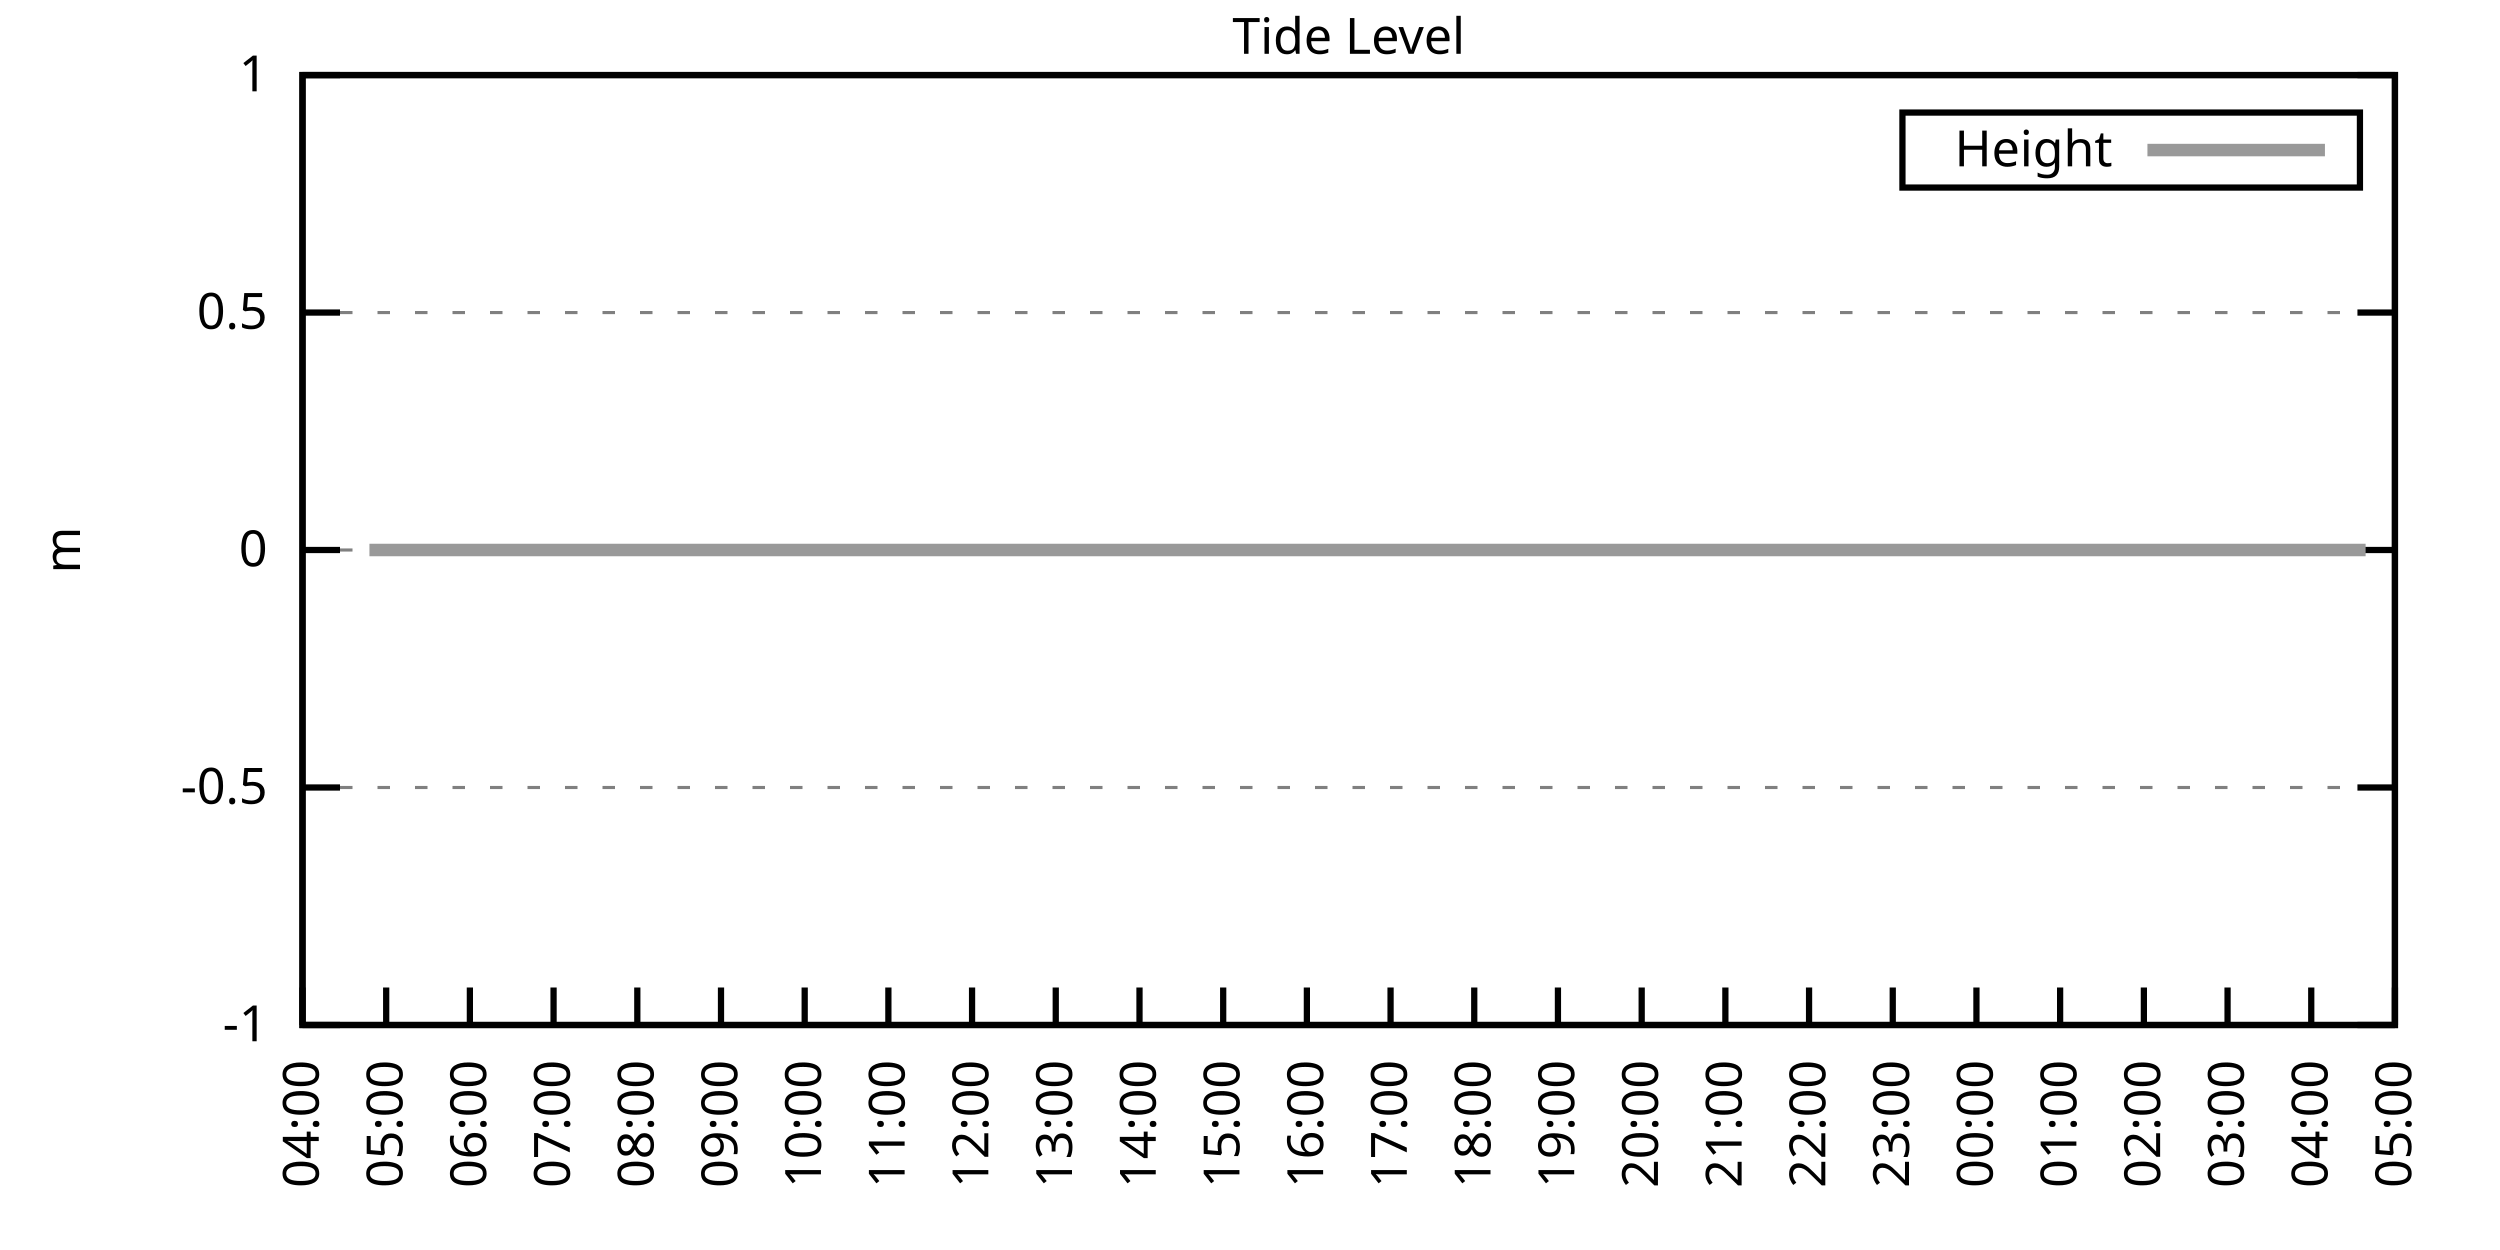
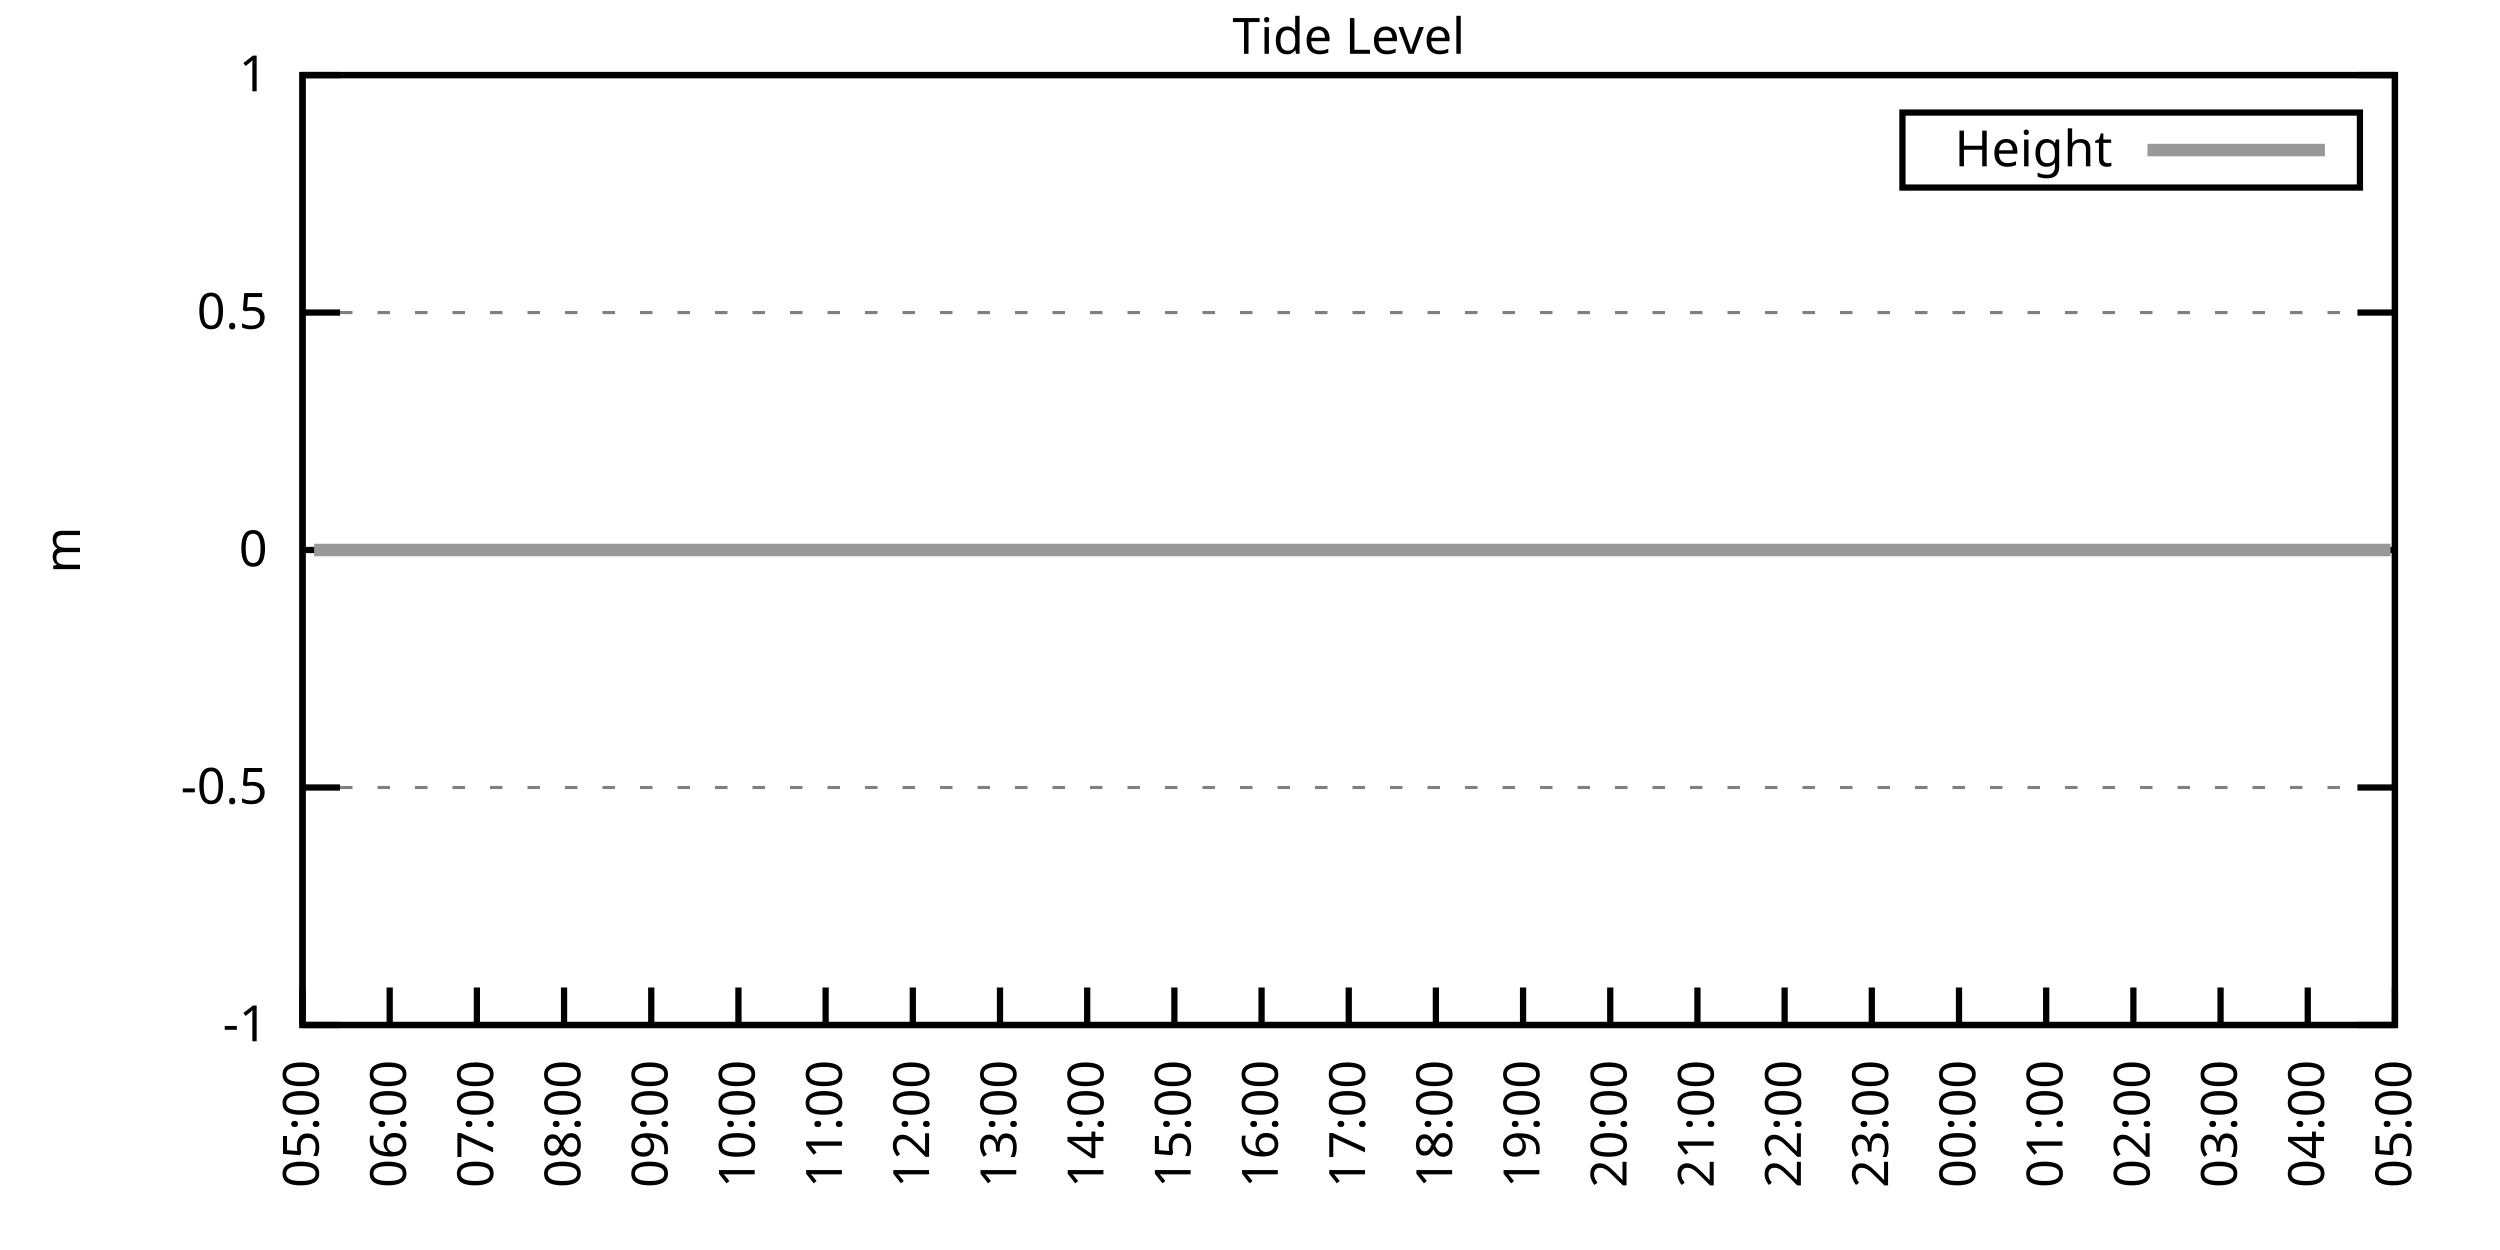
<svg xmlns="http://www.w3.org/2000/svg" xmlns:xlink="http://www.w3.org/1999/xlink" width="400" height="200" viewBox="0 0 400 200">
  <g id="gnuplot_canvas">
    <rect x="0" y="0" width="400" height="200" fill="none" />
    <defs>
      <circle id="gpDot" r="0.5" stroke-width="0.5" stroke="currentColor" />
      <path id="gpPt0" stroke-width="0.333" stroke="currentColor" d="M-1,0 h2 M0,-1 v2" />
      <path id="gpPt1" stroke-width="0.333" stroke="currentColor" d="M-1,-1 L1,1 M1,-1 L-1,1" />
      <path id="gpPt2" stroke-width="0.333" stroke="currentColor" d="M-1,0 L1,0 M0,-1 L0,1 M-1,-1 L1,1 M-1,1 L1,-1" />
      <rect id="gpPt3" stroke-width="0.333" stroke="currentColor" x="-1" y="-1" width="2" height="2" />
      <rect id="gpPt4" stroke-width="0.333" stroke="currentColor" fill="currentColor" x="-1" y="-1" width="2" height="2" />
      <circle id="gpPt5" stroke-width="0.333" stroke="currentColor" cx="0" cy="0" r="1" />
      <use xlink:href="#gpPt5" id="gpPt6" fill="currentColor" stroke="none" />
      <path id="gpPt7" stroke-width="0.333" stroke="currentColor" d="M0,-1.33 L-1.33,0.67 L1.33,0.67 z" />
      <use xlink:href="#gpPt7" id="gpPt8" fill="currentColor" stroke="none" />
      <use xlink:href="#gpPt7" id="gpPt9" stroke="currentColor" transform="rotate(180)" />
      <use xlink:href="#gpPt9" id="gpPt10" fill="currentColor" stroke="none" />
      <use xlink:href="#gpPt3" id="gpPt11" stroke="currentColor" transform="rotate(45)" />
      <use xlink:href="#gpPt11" id="gpPt12" fill="currentColor" stroke="none" />
      <path id="gpPt13" stroke-width="0.333" stroke="currentColor" d="M0,1.330 L1.265,0.411 L0.782,-1.067 L-0.782,-1.076 L-1.265,0.411 z" />
      <use xlink:href="#gpPt13" id="gpPt14" fill="currentColor" stroke="none" />
      <filter id="textbox" filterUnits="objectBoundingBox" x="0" y="0" height="1" width="1">
        <feFlood flood-color="white" flood-opacity="1" result="bgnd" />
        <feComposite in="SourceGraphic" in2="bgnd" operator="atop" />
      </filter>
      <filter id="greybox" filterUnits="objectBoundingBox" x="0" y="0" height="1" width="1">
        <feFlood flood-color="lightgrey" flood-opacity="1" result="grey" />
        <feComposite in="SourceGraphic" in2="grey" operator="atop" />
      </filter>
    </defs>
    <g fill="none" color="white" stroke="currentColor" stroke-width="1.00" stroke-linecap="butt" stroke-linejoin="miter">
</g>
    <g fill="none" color="black" stroke="currentColor" stroke-width="1.00" stroke-linecap="butt" stroke-linejoin="miter">
      <g stroke="none" shape-rendering="crispEdges">
        <polygon fill="rgb(255, 255, 255)" points="48.40,164.00 383.18,164.00 383.18,12.02 48.40,12.02 " />
      </g>
    </g>
    <g fill="none" color="black" stroke="currentColor" stroke-width="1.00" stroke-linecap="butt" stroke-linejoin="miter">
</g>
    <g fill="none" color="black" stroke="black" stroke-width="0.50" stroke-linecap="butt" stroke-linejoin="miter">
</g>
    <g fill="none" color="gray" stroke="currentColor" stroke-width="0.50" stroke-linecap="butt" stroke-linejoin="miter">
      <path stroke="gray" stroke-dasharray="2,4" class="gridline" d="M48.40,164.00 L383.19,164.00  " />
    </g>
    <g fill="none" color="gray" stroke="gray" stroke-width="1.00" stroke-linecap="butt" stroke-linejoin="miter">
</g>
    <g fill="none" color="black" stroke="currentColor" stroke-width="1.00" stroke-linecap="butt" stroke-linejoin="miter">
      <path stroke="black" d="M48.40,164.00 L54.40,164.00 M383.19,164.00 L377.19,164.00  " />
      <g transform="translate(42.80,166.60)" stroke="none" fill="black" font-family="Sans" font-size="8.00" text-anchor="end">
        <text>
          <tspan font-family="Sans">-1</tspan>
        </text>
      </g>
    </g>
    <g fill="none" color="black" stroke="currentColor" stroke-width="1.00" stroke-linecap="butt" stroke-linejoin="miter">
</g>
    <g fill="none" color="black" stroke="black" stroke-width="0.50" stroke-linecap="butt" stroke-linejoin="miter">
</g>
    <g fill="none" color="gray" stroke="currentColor" stroke-width="0.50" stroke-linecap="butt" stroke-linejoin="miter">
      <path stroke="gray" stroke-dasharray="2,4" class="gridline" d="M48.40,126.00 L383.19,126.00  " />
    </g>
    <g fill="none" color="gray" stroke="gray" stroke-width="1.00" stroke-linecap="butt" stroke-linejoin="miter">
</g>
    <g fill="none" color="black" stroke="currentColor" stroke-width="1.00" stroke-linecap="butt" stroke-linejoin="miter">
      <path stroke="black" d="M48.40,126.00 L54.40,126.00 M383.19,126.00 L377.19,126.00  " />
      <g transform="translate(42.80,128.60)" stroke="none" fill="black" font-family="Sans" font-size="8.00" text-anchor="end">
        <text>
          <tspan font-family="Sans">-0.5</tspan>
        </text>
      </g>
    </g>
    <g fill="none" color="black" stroke="currentColor" stroke-width="1.00" stroke-linecap="butt" stroke-linejoin="miter">
</g>
    <g fill="none" color="black" stroke="black" stroke-width="0.50" stroke-linecap="butt" stroke-linejoin="miter">
</g>
    <g fill="none" color="gray" stroke="currentColor" stroke-width="0.50" stroke-linecap="butt" stroke-linejoin="miter">
      <path stroke="gray" stroke-dasharray="2,4" class="gridline" d="M48.40,88.00 L383.19,88.00  " />
    </g>
    <g fill="none" color="gray" stroke="gray" stroke-width="1.00" stroke-linecap="butt" stroke-linejoin="miter">
</g>
    <g fill="none" color="black" stroke="currentColor" stroke-width="1.00" stroke-linecap="butt" stroke-linejoin="miter">
      <path stroke="black" d="M48.40,88.00 L54.40,88.00 M383.19,88.00 L377.19,88.00  " />
      <g transform="translate(42.80,90.60)" stroke="none" fill="black" font-family="Sans" font-size="8.00" text-anchor="end">
        <text>
          <tspan font-family="Sans"> 0</tspan>
        </text>
      </g>
    </g>
    <g fill="none" color="black" stroke="currentColor" stroke-width="1.00" stroke-linecap="butt" stroke-linejoin="miter">
</g>
    <g fill="none" color="black" stroke="black" stroke-width="0.50" stroke-linecap="butt" stroke-linejoin="miter">
</g>
    <g fill="none" color="gray" stroke="currentColor" stroke-width="0.50" stroke-linecap="butt" stroke-linejoin="miter">
      <path stroke="gray" stroke-dasharray="2,4" class="gridline" d="M48.40,50.01 L383.19,50.01  " />
    </g>
    <g fill="none" color="gray" stroke="gray" stroke-width="1.00" stroke-linecap="butt" stroke-linejoin="miter">
</g>
    <g fill="none" color="black" stroke="currentColor" stroke-width="1.00" stroke-linecap="butt" stroke-linejoin="miter">
      <path stroke="black" d="M48.40,50.01 L54.40,50.01 M383.19,50.01 L377.19,50.01  " />
      <g transform="translate(42.80,52.61)" stroke="none" fill="black" font-family="Sans" font-size="8.00" text-anchor="end">
        <text>
          <tspan font-family="Sans"> 0.5</tspan>
        </text>
      </g>
    </g>
    <g fill="none" color="black" stroke="currentColor" stroke-width="1.00" stroke-linecap="butt" stroke-linejoin="miter">
</g>
    <g fill="none" color="black" stroke="black" stroke-width="0.50" stroke-linecap="butt" stroke-linejoin="miter">
</g>
    <g fill="none" color="gray" stroke="currentColor" stroke-width="0.50" stroke-linecap="butt" stroke-linejoin="miter">
      <path stroke="gray" stroke-dasharray="2,4" class="gridline" d="M48.40,12.01 L383.19,12.01  " />
    </g>
    <g fill="none" color="gray" stroke="gray" stroke-width="1.00" stroke-linecap="butt" stroke-linejoin="miter">
</g>
    <g fill="none" color="black" stroke="currentColor" stroke-width="1.00" stroke-linecap="butt" stroke-linejoin="miter">
      <path stroke="black" d="M48.40,12.01 L54.40,12.01 M383.19,12.01 L377.19,12.01  " />
      <g transform="translate(42.80,14.61)" stroke="none" fill="black" font-family="Sans" font-size="8.00" text-anchor="end">
        <text>
          <tspan font-family="Sans"> 1</tspan>
        </text>
      </g>
    </g>
    <g fill="none" color="black" stroke="currentColor" stroke-width="1.00" stroke-linecap="butt" stroke-linejoin="miter">
      <path stroke="black" d="M48.40,164.00 L48.40,158.00  " />
      <g transform="translate(51.00,169.60) rotate(270.00)" stroke="none" fill="black" font-family="Sans" font-size="8.00" text-anchor="end">
        <text>
-           <tspan font-family="Sans">04:00</tspan>
-         </text>
-       </g>
-     </g>
-     <g fill="none" color="black" stroke="currentColor" stroke-width="1.00" stroke-linecap="butt" stroke-linejoin="miter">
-       <path stroke="black" d="M61.79,164.00 L61.79,158.00  " />
-       <g transform="translate(64.39,169.60) rotate(270.00)" stroke="none" fill="black" font-family="Sans" font-size="8.00" text-anchor="end">
-         <text>
          <tspan font-family="Sans">05:00</tspan>
        </text>
      </g>
    </g>
    <g fill="none" color="black" stroke="currentColor" stroke-width="1.00" stroke-linecap="butt" stroke-linejoin="miter">
-       <path stroke="black" d="M75.18,164.00 L75.18,158.00  " />
-       <g transform="translate(77.78,169.60) rotate(270.00)" stroke="none" fill="black" font-family="Sans" font-size="8.00" text-anchor="end">
+       <path stroke="black" d="M62.35,164.00 L62.35,158.00  " />
+       <g transform="translate(64.95,169.60) rotate(270.00)" stroke="none" fill="black" font-family="Sans" font-size="8.00" text-anchor="end">
        <text>
          <tspan font-family="Sans">06:00</tspan>
        </text>
      </g>
    </g>
    <g fill="none" color="black" stroke="currentColor" stroke-width="1.00" stroke-linecap="butt" stroke-linejoin="miter">
-       <path stroke="black" d="M88.57,164.00 L88.57,158.00  " />
-       <g transform="translate(91.17,169.60) rotate(270.00)" stroke="none" fill="black" font-family="Sans" font-size="8.00" text-anchor="end">
+       <path stroke="black" d="M76.30,164.00 L76.30,158.00  " />
+       <g transform="translate(78.90,169.60) rotate(270.00)" stroke="none" fill="black" font-family="Sans" font-size="8.00" text-anchor="end">
        <text>
          <tspan font-family="Sans">07:00</tspan>
        </text>
      </g>
    </g>
    <g fill="none" color="black" stroke="currentColor" stroke-width="1.00" stroke-linecap="butt" stroke-linejoin="miter">
-       <path stroke="black" d="M101.97,164.00 L101.97,158.00  " />
-       <g transform="translate(104.57,169.60) rotate(270.00)" stroke="none" fill="black" font-family="Sans" font-size="8.00" text-anchor="end">
+       <path stroke="black" d="M90.25,164.00 L90.25,158.00  " />
+       <g transform="translate(92.85,169.60) rotate(270.00)" stroke="none" fill="black" font-family="Sans" font-size="8.00" text-anchor="end">
        <text>
          <tspan font-family="Sans">08:00</tspan>
        </text>
      </g>
    </g>
    <g fill="none" color="black" stroke="currentColor" stroke-width="1.00" stroke-linecap="butt" stroke-linejoin="miter">
-       <path stroke="black" d="M115.36,164.00 L115.36,158.00  " />
-       <g transform="translate(117.96,169.60) rotate(270.00)" stroke="none" fill="black" font-family="Sans" font-size="8.00" text-anchor="end">
+       <path stroke="black" d="M104.20,164.00 L104.20,158.00  " />
+       <g transform="translate(106.80,169.60) rotate(270.00)" stroke="none" fill="black" font-family="Sans" font-size="8.00" text-anchor="end">
        <text>
          <tspan font-family="Sans">09:00</tspan>
        </text>
      </g>
    </g>
    <g fill="none" color="black" stroke="currentColor" stroke-width="1.00" stroke-linecap="butt" stroke-linejoin="miter">
-       <path stroke="black" d="M128.75,164.00 L128.75,158.00  " />
-       <g transform="translate(131.35,169.60) rotate(270.00)" stroke="none" fill="black" font-family="Sans" font-size="8.00" text-anchor="end">
+       <path stroke="black" d="M118.15,164.00 L118.15,158.00  " />
+       <g transform="translate(120.75,169.60) rotate(270.00)" stroke="none" fill="black" font-family="Sans" font-size="8.00" text-anchor="end">
        <text>
          <tspan font-family="Sans">10:00</tspan>
        </text>
      </g>
    </g>
    <g fill="none" color="black" stroke="currentColor" stroke-width="1.00" stroke-linecap="butt" stroke-linejoin="miter">
-       <path stroke="black" d="M142.14,164.00 L142.14,158.00  " />
-       <g transform="translate(144.74,169.60) rotate(270.00)" stroke="none" fill="black" font-family="Sans" font-size="8.00" text-anchor="end">
+       <path stroke="black" d="M132.10,164.00 L132.10,158.00  " />
+       <g transform="translate(134.70,169.60) rotate(270.00)" stroke="none" fill="black" font-family="Sans" font-size="8.00" text-anchor="end">
        <text>
          <tspan font-family="Sans">11:00</tspan>
        </text>
      </g>
    </g>
    <g fill="none" color="black" stroke="currentColor" stroke-width="1.00" stroke-linecap="butt" stroke-linejoin="miter">
-       <path stroke="black" d="M155.53,164.00 L155.53,158.00  " />
-       <g transform="translate(158.13,169.60) rotate(270.00)" stroke="none" fill="black" font-family="Sans" font-size="8.00" text-anchor="end">
+       <path stroke="black" d="M146.05,164.00 L146.05,158.00  " />
+       <g transform="translate(148.65,169.60) rotate(270.00)" stroke="none" fill="black" font-family="Sans" font-size="8.00" text-anchor="end">
        <text>
          <tspan font-family="Sans">12:00</tspan>
        </text>
      </g>
    </g>
    <g fill="none" color="black" stroke="currentColor" stroke-width="1.00" stroke-linecap="butt" stroke-linejoin="miter">
-       <path stroke="black" d="M168.92,164.00 L168.92,158.00  " />
-       <g transform="translate(171.52,169.60) rotate(270.00)" stroke="none" fill="black" font-family="Sans" font-size="8.00" text-anchor="end">
+       <path stroke="black" d="M160.00,164.00 L160.00,158.00  " />
+       <g transform="translate(162.60,169.60) rotate(270.00)" stroke="none" fill="black" font-family="Sans" font-size="8.00" text-anchor="end">
        <text>
          <tspan font-family="Sans">13:00</tspan>
        </text>
      </g>
    </g>
    <g fill="none" color="black" stroke="currentColor" stroke-width="1.00" stroke-linecap="butt" stroke-linejoin="miter">
-       <path stroke="black" d="M182.32,164.00 L182.32,158.00  " />
-       <g transform="translate(184.92,169.60) rotate(270.00)" stroke="none" fill="black" font-family="Sans" font-size="8.00" text-anchor="end">
+       <path stroke="black" d="M173.95,164.00 L173.95,158.00  " />
+       <g transform="translate(176.55,169.60) rotate(270.00)" stroke="none" fill="black" font-family="Sans" font-size="8.00" text-anchor="end">
        <text>
          <tspan font-family="Sans">14:00</tspan>
        </text>
      </g>
    </g>
    <g fill="none" color="black" stroke="currentColor" stroke-width="1.00" stroke-linecap="butt" stroke-linejoin="miter">
-       <path stroke="black" d="M195.71,164.00 L195.71,158.00  " />
-       <g transform="translate(198.31,169.60) rotate(270.00)" stroke="none" fill="black" font-family="Sans" font-size="8.00" text-anchor="end">
+       <path stroke="black" d="M187.90,164.00 L187.90,158.00  " />
+       <g transform="translate(190.50,169.60) rotate(270.00)" stroke="none" fill="black" font-family="Sans" font-size="8.00" text-anchor="end">
        <text>
          <tspan font-family="Sans">15:00</tspan>
        </text>
      </g>
    </g>
    <g fill="none" color="black" stroke="currentColor" stroke-width="1.00" stroke-linecap="butt" stroke-linejoin="miter">
-       <path stroke="black" d="M209.10,164.00 L209.10,158.00  " />
-       <g transform="translate(211.70,169.60) rotate(270.00)" stroke="none" fill="black" font-family="Sans" font-size="8.00" text-anchor="end">
+       <path stroke="black" d="M201.85,164.00 L201.85,158.00  " />
+       <g transform="translate(204.45,169.60) rotate(270.00)" stroke="none" fill="black" font-family="Sans" font-size="8.00" text-anchor="end">
        <text>
          <tspan font-family="Sans">16:00</tspan>
        </text>
      </g>
    </g>
    <g fill="none" color="black" stroke="currentColor" stroke-width="1.00" stroke-linecap="butt" stroke-linejoin="miter">
-       <path stroke="black" d="M222.49,164.00 L222.49,158.00  " />
-       <g transform="translate(225.09,169.60) rotate(270.00)" stroke="none" fill="black" font-family="Sans" font-size="8.00" text-anchor="end">
+       <path stroke="black" d="M215.80,164.00 L215.80,158.00  " />
+       <g transform="translate(218.40,169.60) rotate(270.00)" stroke="none" fill="black" font-family="Sans" font-size="8.00" text-anchor="end">
        <text>
          <tspan font-family="Sans">17:00</tspan>
        </text>
      </g>
    </g>
    <g fill="none" color="black" stroke="currentColor" stroke-width="1.00" stroke-linecap="butt" stroke-linejoin="miter">
-       <path stroke="black" d="M235.88,164.00 L235.88,158.00  " />
-       <g transform="translate(238.48,169.60) rotate(270.00)" stroke="none" fill="black" font-family="Sans" font-size="8.00" text-anchor="end">
+       <path stroke="black" d="M229.74,164.00 L229.74,158.00  " />
+       <g transform="translate(232.34,169.60) rotate(270.00)" stroke="none" fill="black" font-family="Sans" font-size="8.00" text-anchor="end">
        <text>
          <tspan font-family="Sans">18:00</tspan>
        </text>
      </g>
    </g>
    <g fill="none" color="black" stroke="currentColor" stroke-width="1.00" stroke-linecap="butt" stroke-linejoin="miter">
-       <path stroke="black" d="M249.27,164.00 L249.27,158.00  " />
-       <g transform="translate(251.87,169.60) rotate(270.00)" stroke="none" fill="black" font-family="Sans" font-size="8.00" text-anchor="end">
+       <path stroke="black" d="M243.69,164.00 L243.69,158.00  " />
+       <g transform="translate(246.29,169.60) rotate(270.00)" stroke="none" fill="black" font-family="Sans" font-size="8.00" text-anchor="end">
        <text>
          <tspan font-family="Sans">19:00</tspan>
        </text>
      </g>
    </g>
    <g fill="none" color="black" stroke="currentColor" stroke-width="1.00" stroke-linecap="butt" stroke-linejoin="miter">
-       <path stroke="black" d="M262.67,164.00 L262.67,158.00  " />
-       <g transform="translate(265.27,169.60) rotate(270.00)" stroke="none" fill="black" font-family="Sans" font-size="8.00" text-anchor="end">
+       <path stroke="black" d="M257.64,164.00 L257.64,158.00  " />
+       <g transform="translate(260.24,169.60) rotate(270.00)" stroke="none" fill="black" font-family="Sans" font-size="8.00" text-anchor="end">
        <text>
          <tspan font-family="Sans">20:00</tspan>
        </text>
      </g>
    </g>
    <g fill="none" color="black" stroke="currentColor" stroke-width="1.00" stroke-linecap="butt" stroke-linejoin="miter">
-       <path stroke="black" d="M276.06,164.00 L276.06,158.00  " />
-       <g transform="translate(278.66,169.60) rotate(270.00)" stroke="none" fill="black" font-family="Sans" font-size="8.00" text-anchor="end">
+       <path stroke="black" d="M271.59,164.00 L271.59,158.00  " />
+       <g transform="translate(274.19,169.60) rotate(270.00)" stroke="none" fill="black" font-family="Sans" font-size="8.00" text-anchor="end">
        <text>
          <tspan font-family="Sans">21:00</tspan>
        </text>
      </g>
    </g>
    <g fill="none" color="black" stroke="currentColor" stroke-width="1.00" stroke-linecap="butt" stroke-linejoin="miter">
-       <path stroke="black" d="M289.45,164.00 L289.45,158.00  " />
-       <g transform="translate(292.05,169.60) rotate(270.00)" stroke="none" fill="black" font-family="Sans" font-size="8.00" text-anchor="end">
+       <path stroke="black" d="M285.54,164.00 L285.54,158.00  " />
+       <g transform="translate(288.14,169.60) rotate(270.00)" stroke="none" fill="black" font-family="Sans" font-size="8.00" text-anchor="end">
        <text>
          <tspan font-family="Sans">22:00</tspan>
        </text>
      </g>
    </g>
    <g fill="none" color="black" stroke="currentColor" stroke-width="1.00" stroke-linecap="butt" stroke-linejoin="miter">
-       <path stroke="black" d="M302.84,164.00 L302.84,158.00  " />
-       <g transform="translate(305.44,169.60) rotate(270.00)" stroke="none" fill="black" font-family="Sans" font-size="8.00" text-anchor="end">
+       <path stroke="black" d="M299.49,164.00 L299.49,158.00  " />
+       <g transform="translate(302.09,169.60) rotate(270.00)" stroke="none" fill="black" font-family="Sans" font-size="8.00" text-anchor="end">
        <text>
          <tspan font-family="Sans">23:00</tspan>
        </text>
      </g>
    </g>
    <g fill="none" color="black" stroke="currentColor" stroke-width="1.00" stroke-linecap="butt" stroke-linejoin="miter">
-       <path stroke="black" d="M316.23,164.00 L316.23,158.00  " />
-       <g transform="translate(318.83,169.60) rotate(270.00)" stroke="none" fill="black" font-family="Sans" font-size="8.00" text-anchor="end">
+       <path stroke="black" d="M313.44,164.00 L313.44,158.00  " />
+       <g transform="translate(316.04,169.60) rotate(270.00)" stroke="none" fill="black" font-family="Sans" font-size="8.00" text-anchor="end">
        <text>
          <tspan font-family="Sans">00:00</tspan>
        </text>
      </g>
    </g>
    <g fill="none" color="black" stroke="currentColor" stroke-width="1.00" stroke-linecap="butt" stroke-linejoin="miter">
-       <path stroke="black" d="M329.62,164.00 L329.62,158.00  " />
-       <g transform="translate(332.22,169.60) rotate(270.00)" stroke="none" fill="black" font-family="Sans" font-size="8.00" text-anchor="end">
+       <path stroke="black" d="M327.39,164.00 L327.39,158.00  " />
+       <g transform="translate(329.99,169.60) rotate(270.00)" stroke="none" fill="black" font-family="Sans" font-size="8.00" text-anchor="end">
        <text>
          <tspan font-family="Sans">01:00</tspan>
        </text>
      </g>
    </g>
    <g fill="none" color="black" stroke="currentColor" stroke-width="1.00" stroke-linecap="butt" stroke-linejoin="miter">
-       <path stroke="black" d="M343.02,164.00 L343.02,158.00  " />
-       <g transform="translate(345.62,169.60) rotate(270.00)" stroke="none" fill="black" font-family="Sans" font-size="8.00" text-anchor="end">
+       <path stroke="black" d="M341.34,164.00 L341.34,158.00  " />
+       <g transform="translate(343.94,169.60) rotate(270.00)" stroke="none" fill="black" font-family="Sans" font-size="8.00" text-anchor="end">
        <text>
          <tspan font-family="Sans">02:00</tspan>
        </text>
      </g>
    </g>
    <g fill="none" color="black" stroke="currentColor" stroke-width="1.00" stroke-linecap="butt" stroke-linejoin="miter">
-       <path stroke="black" d="M356.41,164.00 L356.41,158.00  " />
-       <g transform="translate(359.01,169.60) rotate(270.00)" stroke="none" fill="black" font-family="Sans" font-size="8.00" text-anchor="end">
+       <path stroke="black" d="M355.29,164.00 L355.29,158.00  " />
+       <g transform="translate(357.89,169.60) rotate(270.00)" stroke="none" fill="black" font-family="Sans" font-size="8.00" text-anchor="end">
        <text>
          <tspan font-family="Sans">03:00</tspan>
        </text>
      </g>
    </g>
    <g fill="none" color="black" stroke="currentColor" stroke-width="1.00" stroke-linecap="butt" stroke-linejoin="miter">
-       <path stroke="black" d="M369.80,164.00 L369.80,158.00  " />
-       <g transform="translate(372.40,169.60) rotate(270.00)" stroke="none" fill="black" font-family="Sans" font-size="8.00" text-anchor="end">
+       <path stroke="black" d="M369.24,164.00 L369.24,158.00  " />
+       <g transform="translate(371.84,169.60) rotate(270.00)" stroke="none" fill="black" font-family="Sans" font-size="8.00" text-anchor="end">
        <text>
          <tspan font-family="Sans">04:00</tspan>
        </text>
      </g>
    </g>
    <g fill="none" color="black" stroke="currentColor" stroke-width="1.00" stroke-linecap="butt" stroke-linejoin="miter">
      <path stroke="black" d="M383.19,164.00 L383.19,158.00  " />
      <g transform="translate(385.79,169.60) rotate(270.00)" stroke="none" fill="black" font-family="Sans" font-size="8.00" text-anchor="end">
        <text>
          <tspan font-family="Sans">05:00</tspan>
        </text>
      </g>
    </g>
    <g fill="none" color="black" stroke="currentColor" stroke-width="1.00" stroke-linecap="butt" stroke-linejoin="miter">
</g>
    <g fill="none" color="black" stroke="currentColor" stroke-width="1.00" stroke-linecap="butt" stroke-linejoin="miter">
      <path stroke="black" d="M48.40,12.01 L48.40,164.00 L383.19,164.00 L383.19,12.01 L48.40,12.01 Z  " />
    </g>
    <g fill="none" color="black" stroke="currentColor" stroke-width="1.00" stroke-linecap="butt" stroke-linejoin="miter">
</g>
    <g fill="none" color="black" stroke="currentColor" stroke-width="1.00" stroke-linecap="butt" stroke-linejoin="miter">
      <path stroke="black" d="M304.39,30.01 L304.39,18.01 L377.59,18.01 L377.59,30.01 L304.39,30.01 Z  " />
    </g>
    <g id="Tide_level_plot_1">
      <g fill="none" color="white" stroke="black" stroke-width="2.00" stroke-linecap="butt" stroke-linejoin="miter">
</g>
      <g fill="none" color="black" stroke="currentColor" stroke-width="2.00" stroke-linecap="butt" stroke-linejoin="miter">
        <g transform="translate(337.99,26.61)" stroke="none" fill="black" font-family="Sans" font-size="8.00" text-anchor="end">
          <text>
            <tspan font-family="Sans">Height</tspan>
          </text>
        </g>
      </g>
      <g fill="none" color="black" stroke="currentColor" stroke-width="2.00" stroke-linecap="butt" stroke-linejoin="miter">
-         <path stroke="rgb(153, 153, 153)" d="M343.59,24.01 L371.99,24.01 M59.11,88.00 L61.57,88.00 L63.58,88.00 L66.03,88.00 L68.26,88.00 L70.50,88.00   L72.50,88.00 L74.74,88.00 L77.19,88.00 L78.98,88.00 L81.43,88.00 L83.22,88.00 L85.90,88.00 L87.91,88.00   L90.58,88.00 L92.82,88.00 L94.82,88.00 L96.83,88.00 L99.29,88.00 L101.74,88.00 L103.53,88.00 L106.21,88.00   L107.99,88.00 L110.45,88.00 L112.90,88.00 L115.13,88.00 L117.14,88.00 L119.15,88.00 L121.61,88.00 L124.06,88.00   L126.29,88.00 L128.53,88.00 L130.54,88.00 L132.77,88.00 L135.00,88.00 L137.45,88.00 L139.46,88.00 L141.69,88.00   L143.93,88.00 L146.38,88.00 L148.39,88.00 L150.85,88.00 L152.85,88.00 L155.09,88.00 L157.32,88.00 L159.77,88.00   L161.78,88.00 L164.24,88.00 L166.47,88.00 L168.48,88.00 L170.71,88.00 L173.17,88.00 L175.40,88.00 L177.18,88.00   L179.64,88.00 L181.87,88.00 L184.10,88.00 L186.56,88.00 L188.79,88.00 L191.02,88.00 L193.03,88.00 L195.26,88.00   L197.27,88.00 L199.73,88.00 L201.96,88.00 L204.19,88.00 L206.64,88.00 L208.88,88.00 L210.88,88.00 L213.34,88.00   L215.35,88.00 L217.80,88.00 L219.81,88.00 L221.82,88.00 L224.05,88.00 L226.51,88.00 L228.96,88.00 L230.97,88.00   L233.43,88.00 L235.66,88.00 L237.67,88.00 L239.90,88.00 L242.13,88.00 L244.59,88.00 L246.60,88.00 L248.83,88.00   L251.28,88.00 L253.51,88.00 L255.75,88.00 L257.53,88.00 L259.99,88.00 L262.22,88.00 L264.23,88.00 L266.68,88.00   L268.69,88.00 L271.37,88.00 L273.16,88.00 L275.83,88.00 L277.84,88.00 L280.30,88.00 L282.31,88.00 L284.54,88.00   L286.77,88.00 L288.78,88.00 L291.23,88.00 L293.47,88.00 L295.48,88.00 L297.93,88.00 L300.16,88.00 L302.62,88.00   L304.63,88.00 L307.08,88.00 L309.31,88.00 L311.32,88.00 L313.55,88.00 L315.56,88.00 L318.02,88.00 L320.47,88.00   L322.04,88.00 L324.49,88.00 L327.17,88.00 L329.18,88.00 L331.41,88.00 L333.86,88.00 L338.10,88.00 L340.34,88.00   L342.57,88.00 L345.02,88.00 L347.03,88.00 L349.26,88.00 L351.27,88.00 L353.73,88.00 L355.96,88.00 L358.42,88.00   L360.42,88.00 L362.88,88.00 L364.89,88.00 L367.34,88.00 L369.35,88.00 L371.58,88.00 L374.04,88.00 L376.27,88.00   L378.50,88.00  " />
+         <path stroke="rgb(153, 153, 153)" d="M343.59,24.01 L371.99,24.01 M50.26,88.00 L52.82,88.00 L55.14,88.00 L57.47,88.00 L59.56,88.00 L61.88,88.00   L64.44,88.00 L66.30,88.00 L68.86,88.00 L70.72,88.00 L73.51,88.00 L75.60,88.00 L78.39,88.00 L80.72,88.00   L82.81,88.00 L84.90,88.00 L87.46,88.00 L90.02,88.00 L91.88,88.00 L94.67,88.00 L96.53,88.00 L99.08,88.00   L101.64,88.00 L103.97,88.00 L106.06,88.00 L108.15,88.00 L110.71,88.00 L113.27,88.00 L115.59,88.00 L117.92,88.00   L120.01,88.00 L122.33,88.00 L124.66,88.00 L127.22,88.00 L129.31,88.00 L131.63,88.00 L133.96,88.00 L136.51,88.00   L138.61,88.00 L141.16,88.00 L143.26,88.00 L145.58,88.00 L147.91,88.00 L150.46,88.00 L152.56,88.00 L155.11,88.00   L157.44,88.00 L159.53,88.00 L161.86,88.00 L164.41,88.00 L166.74,88.00 L168.60,88.00 L171.16,88.00 L173.48,88.00   L175.81,88.00 L178.36,88.00 L180.69,88.00 L183.01,88.00 L185.11,88.00 L187.43,88.00 L189.52,88.00 L192.08,88.00   L194.41,88.00 L196.73,88.00 L199.29,88.00 L201.61,88.00 L203.71,88.00 L206.26,88.00 L208.36,88.00 L210.91,88.00   L213.01,88.00 L215.10,88.00 L217.42,88.00 L219.98,88.00 L222.54,88.00 L224.63,88.00 L227.19,88.00 L229.51,88.00   L231.60,88.00 L233.93,88.00 L236.25,88.00 L238.81,88.00 L240.90,88.00 L243.23,88.00 L245.79,88.00 L248.11,88.00   L250.44,88.00 L252.30,88.00 L254.85,88.00 L257.18,88.00 L259.27,88.00 L261.83,88.00 L263.92,88.00 L266.71,88.00   L268.57,88.00 L271.36,88.00 L273.45,88.00 L276.01,88.00 L278.10,88.00 L280.43,88.00 L282.75,88.00 L284.85,88.00   L287.40,88.00 L289.73,88.00 L291.82,88.00 L294.38,88.00 L296.70,88.00 L299.26,88.00 L301.35,88.00 L303.91,88.00   L306.23,88.00 L308.33,88.00 L310.65,88.00 L312.74,88.00 L315.30,88.00 L317.86,88.00 L319.49,88.00 L322.04,88.00   L324.83,88.00 L326.93,88.00 L329.25,88.00 L331.81,88.00 L336.23,88.00 L338.55,88.00 L340.88,88.00 L343.43,88.00   L345.53,88.00 L347.85,88.00 L349.94,88.00 L352.50,88.00 L354.83,88.00 L357.38,88.00 L359.48,88.00 L362.03,88.00   L364.13,88.00 L366.68,88.00 L368.78,88.00 L371.10,88.00 L373.66,88.00 L375.98,88.00 L378.31,88.00 L380.40,88.00   L382.49,88.00  " />
      </g>
    </g>
    <g fill="none" color="black" stroke="currentColor" stroke-width="2.00" stroke-linecap="butt" stroke-linejoin="miter">
</g>
    <g fill="none" color="black" stroke="black" stroke-width="1.00" stroke-linecap="butt" stroke-linejoin="miter">
</g>
    <g fill="none" color="black" stroke="currentColor" stroke-width="1.00" stroke-linecap="butt" stroke-linejoin="miter">
      <path stroke="black" d="M48.40,12.01 L48.40,164.00 L383.19,164.00 L383.19,12.01 L48.40,12.01 Z  " />
      <g transform="translate(12.80,88.01) rotate(270.00)" stroke="none" fill="black" font-family="Sans" font-size="8.00" text-anchor="middle">
        <text>
          <tspan font-family="Sans">m</tspan>
        </text>
      </g>
    </g>
    <g fill="none" color="black" stroke="currentColor" stroke-width="1.00" stroke-linecap="butt" stroke-linejoin="miter">
</g>
    <g fill="none" color="black" stroke="currentColor" stroke-width="1.00" stroke-linecap="butt" stroke-linejoin="miter">
      <g transform="translate(215.79,8.61)" stroke="none" fill="black" font-family="Sans" font-size="8.00" text-anchor="middle">
        <text>
          <tspan font-family="Sans">Tide Level</tspan>
        </text>
      </g>
    </g>
    <g fill="none" color="black" stroke="currentColor" stroke-width="1.00" stroke-linecap="butt" stroke-linejoin="miter">
</g>
  </g>
</svg>
